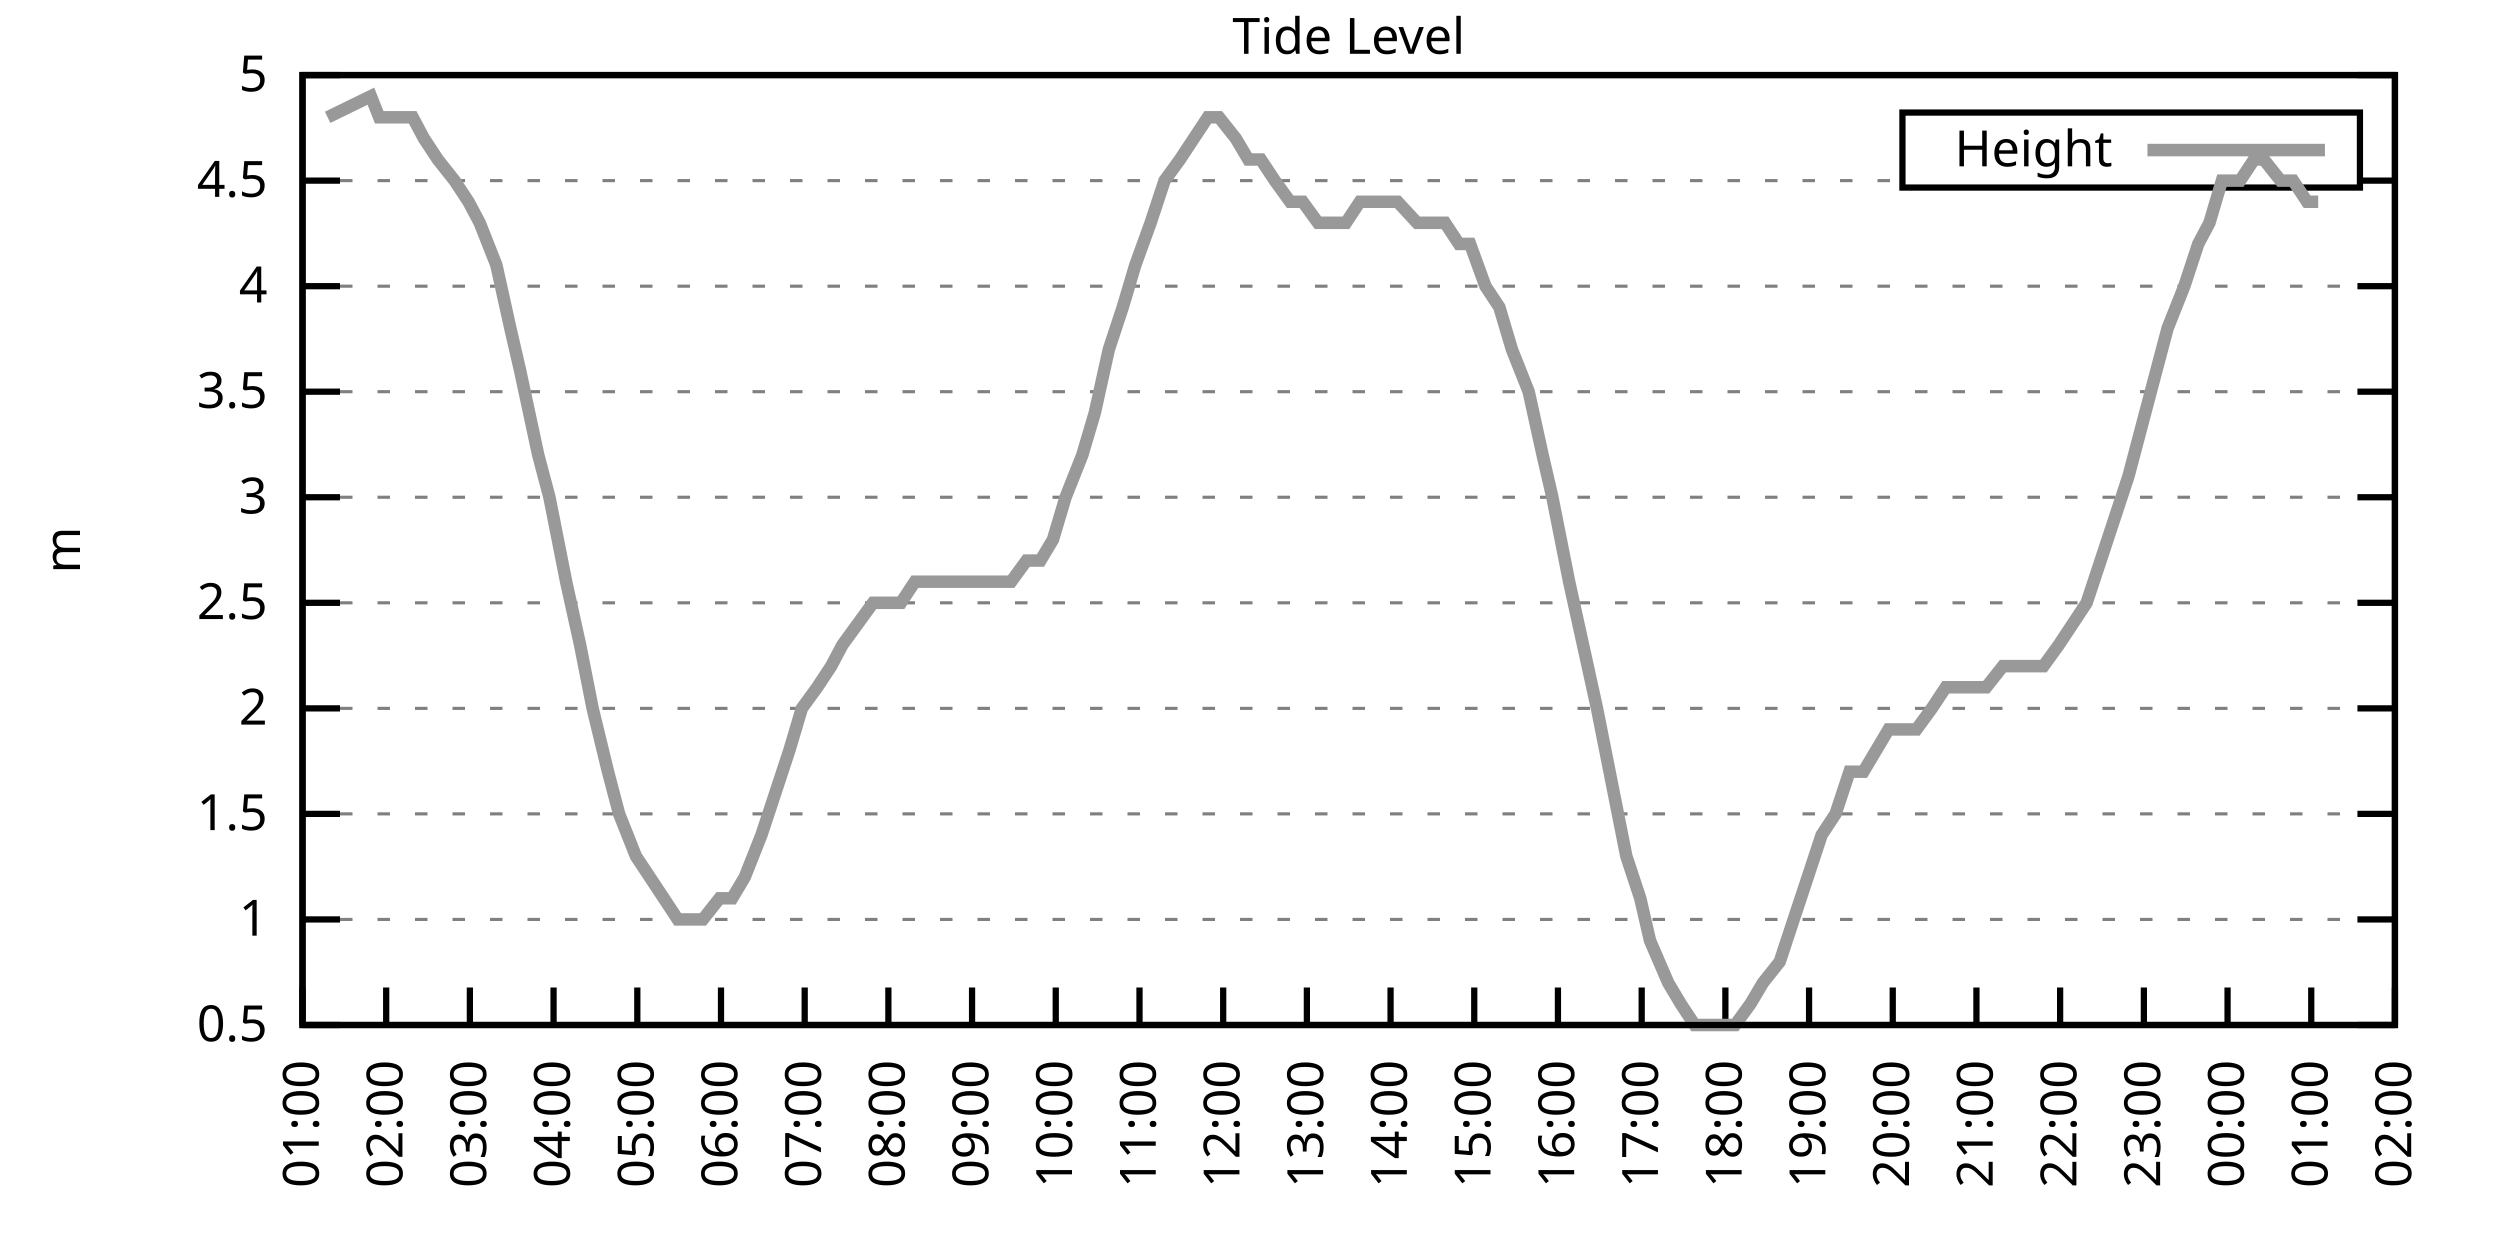
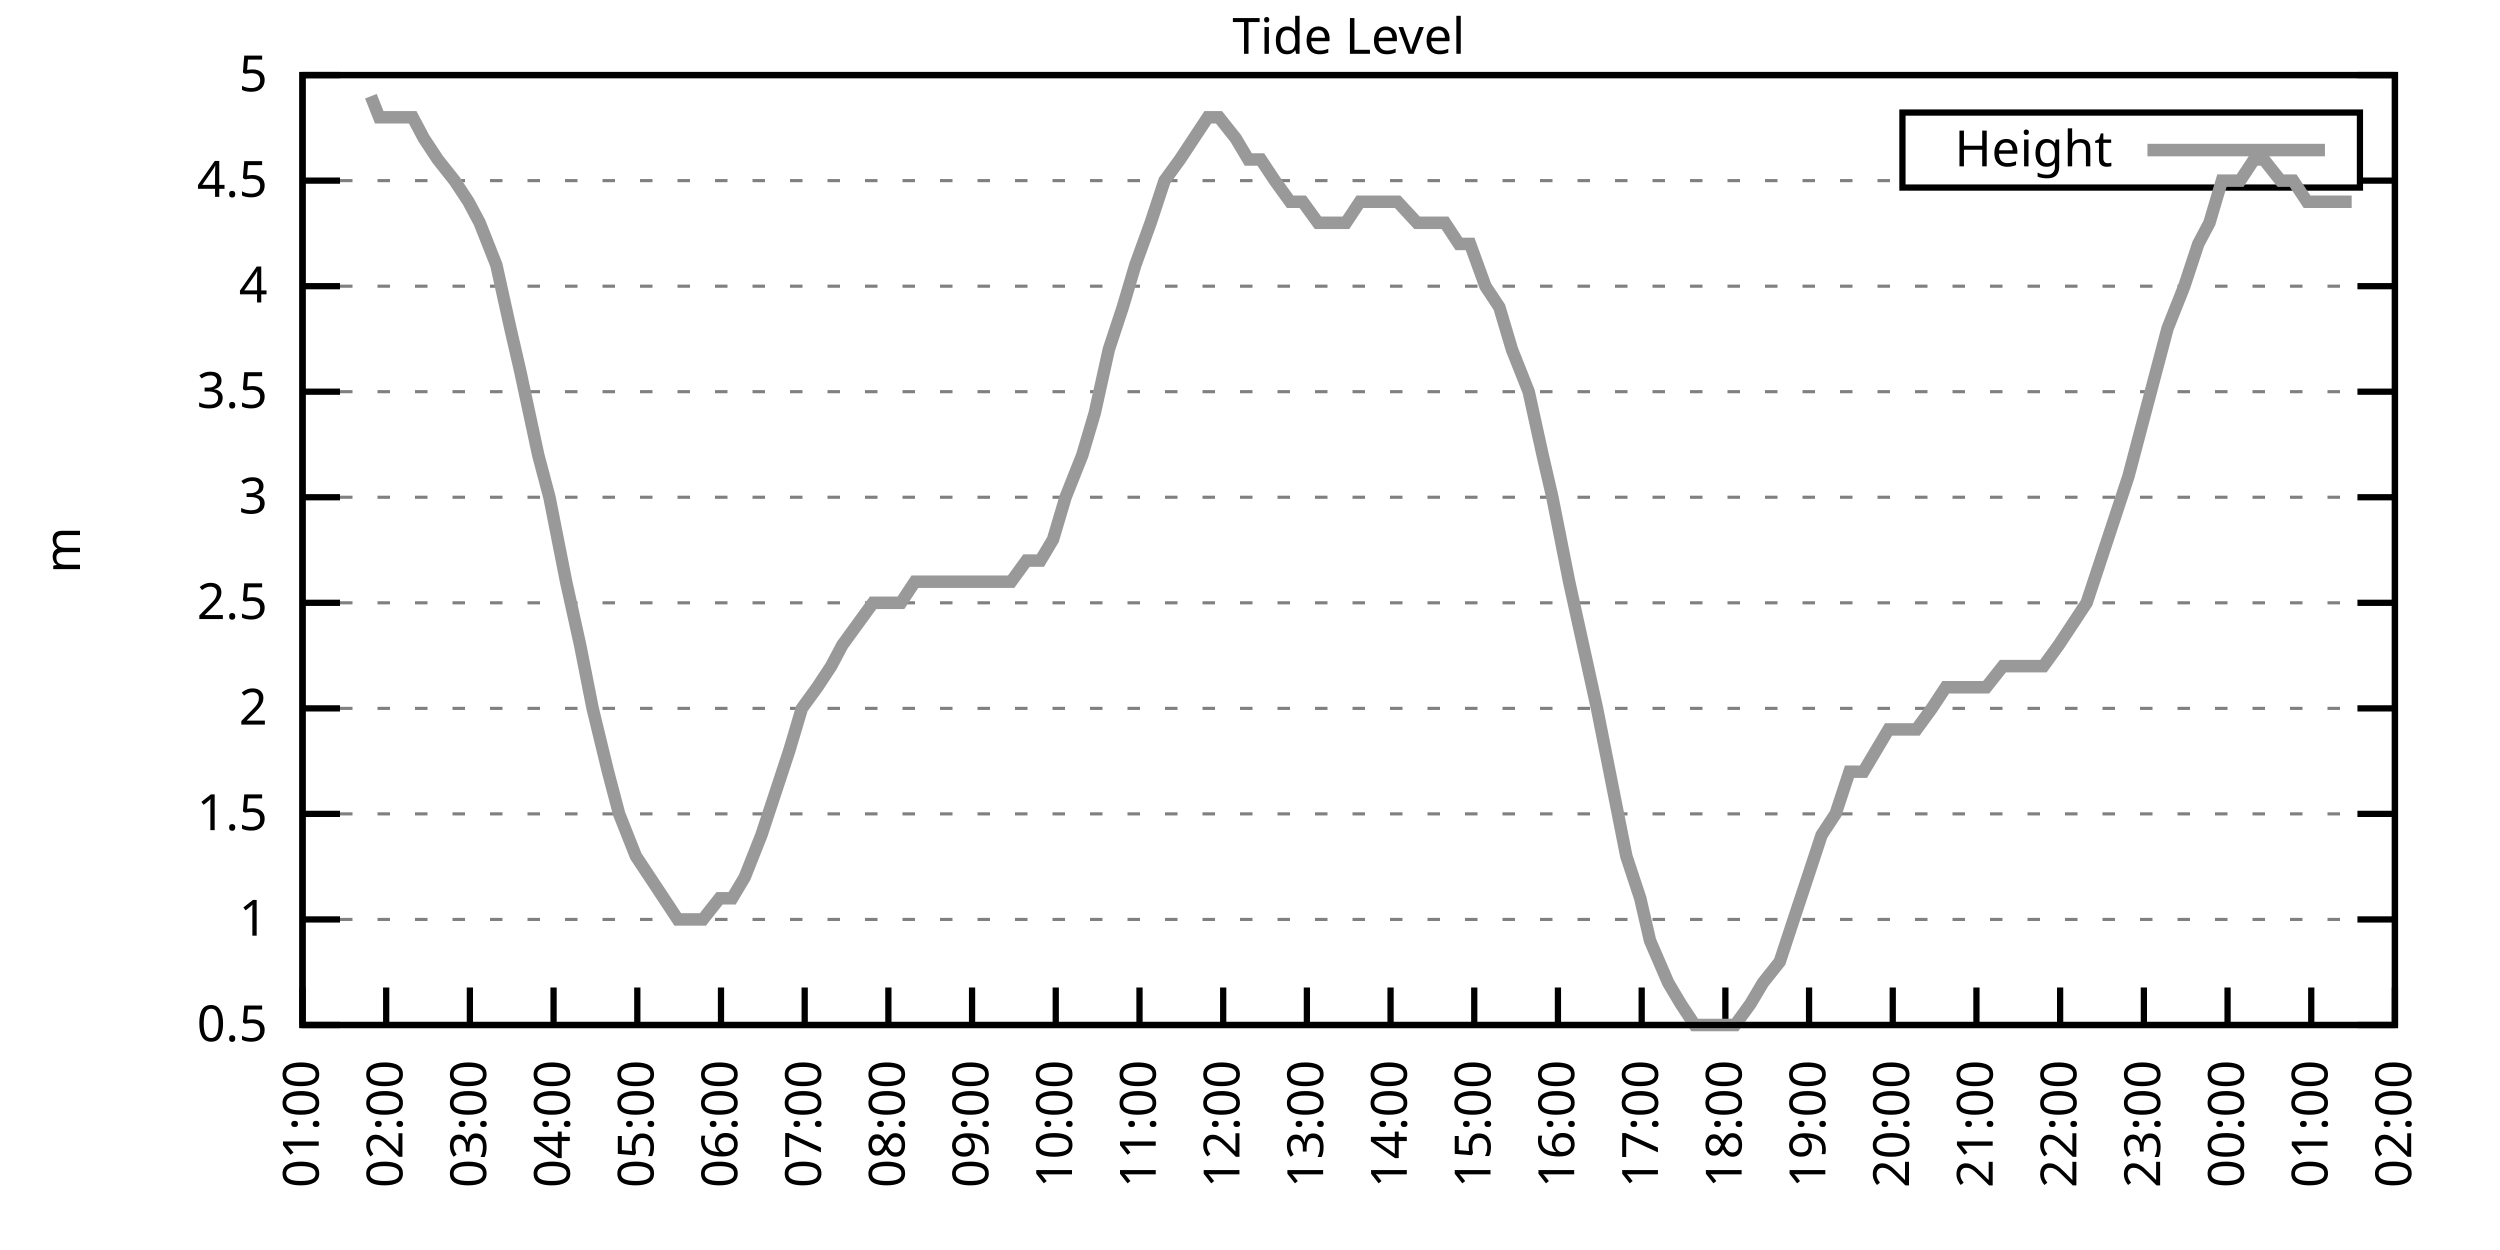
<svg xmlns="http://www.w3.org/2000/svg" xmlns:xlink="http://www.w3.org/1999/xlink" width="400" height="200" viewBox="0 0 400 200">
  <g id="gnuplot_canvas">
    <rect x="0" y="0" width="400" height="200" fill="none" />
    <defs>
      <circle id="gpDot" r="0.5" stroke-width="0.5" stroke="currentColor" />
      <path id="gpPt0" stroke-width="0.333" stroke="currentColor" d="M-1,0 h2 M0,-1 v2" />
      <path id="gpPt1" stroke-width="0.333" stroke="currentColor" d="M-1,-1 L1,1 M1,-1 L-1,1" />
      <path id="gpPt2" stroke-width="0.333" stroke="currentColor" d="M-1,0 L1,0 M0,-1 L0,1 M-1,-1 L1,1 M-1,1 L1,-1" />
      <rect id="gpPt3" stroke-width="0.333" stroke="currentColor" x="-1" y="-1" width="2" height="2" />
      <rect id="gpPt4" stroke-width="0.333" stroke="currentColor" fill="currentColor" x="-1" y="-1" width="2" height="2" />
      <circle id="gpPt5" stroke-width="0.333" stroke="currentColor" cx="0" cy="0" r="1" />
      <use xlink:href="#gpPt5" id="gpPt6" fill="currentColor" stroke="none" />
      <path id="gpPt7" stroke-width="0.333" stroke="currentColor" d="M0,-1.33 L-1.33,0.67 L1.33,0.67 z" />
      <use xlink:href="#gpPt7" id="gpPt8" fill="currentColor" stroke="none" />
      <use xlink:href="#gpPt7" id="gpPt9" stroke="currentColor" transform="rotate(180)" />
      <use xlink:href="#gpPt9" id="gpPt10" fill="currentColor" stroke="none" />
      <use xlink:href="#gpPt3" id="gpPt11" stroke="currentColor" transform="rotate(45)" />
      <use xlink:href="#gpPt11" id="gpPt12" fill="currentColor" stroke="none" />
      <path id="gpPt13" stroke-width="0.333" stroke="currentColor" d="M0,1.330 L1.265,0.411 L0.782,-1.067 L-0.782,-1.076 L-1.265,0.411 z" />
      <use xlink:href="#gpPt13" id="gpPt14" fill="currentColor" stroke="none" />
      <filter id="textbox" filterUnits="objectBoundingBox" x="0" y="0" height="1" width="1">
        <feFlood flood-color="white" flood-opacity="1" result="bgnd" />
        <feComposite in="SourceGraphic" in2="bgnd" operator="atop" />
      </filter>
      <filter id="greybox" filterUnits="objectBoundingBox" x="0" y="0" height="1" width="1">
        <feFlood flood-color="lightgrey" flood-opacity="1" result="grey" />
        <feComposite in="SourceGraphic" in2="grey" operator="atop" />
      </filter>
    </defs>
    <g fill="none" color="white" stroke="currentColor" stroke-width="1.00" stroke-linecap="butt" stroke-linejoin="miter">
</g>
    <g fill="none" color="black" stroke="currentColor" stroke-width="1.00" stroke-linecap="butt" stroke-linejoin="miter">
      <g stroke="none" shape-rendering="crispEdges">
        <polygon fill="rgb(255, 255, 255)" points="48.40,164.00 383.18,164.00 383.18,12.02 48.40,12.02 " />
      </g>
    </g>
    <g fill="none" color="black" stroke="currentColor" stroke-width="1.00" stroke-linecap="butt" stroke-linejoin="miter">
</g>
    <g fill="none" color="black" stroke="black" stroke-width="0.50" stroke-linecap="butt" stroke-linejoin="miter">
</g>
    <g fill="none" color="gray" stroke="currentColor" stroke-width="0.50" stroke-linecap="butt" stroke-linejoin="miter">
      <path stroke="gray" stroke-dasharray="2,4" class="gridline" d="M48.40,164.00 L383.19,164.00  " />
    </g>
    <g fill="none" color="gray" stroke="gray" stroke-width="1.00" stroke-linecap="butt" stroke-linejoin="miter">
</g>
    <g fill="none" color="black" stroke="currentColor" stroke-width="1.00" stroke-linecap="butt" stroke-linejoin="miter">
      <path stroke="black" d="M48.40,164.00 L54.40,164.00 M383.19,164.00 L377.19,164.00  " />
      <g transform="translate(42.80,166.60)" stroke="none" fill="black" font-family="Sans" font-size="8.00" text-anchor="end">
        <text>
          <tspan font-family="Sans"> 0.5</tspan>
        </text>
      </g>
    </g>
    <g fill="none" color="black" stroke="currentColor" stroke-width="1.00" stroke-linecap="butt" stroke-linejoin="miter">
</g>
    <g fill="none" color="black" stroke="black" stroke-width="0.50" stroke-linecap="butt" stroke-linejoin="miter">
</g>
    <g fill="none" color="gray" stroke="currentColor" stroke-width="0.50" stroke-linecap="butt" stroke-linejoin="miter">
      <path stroke="gray" stroke-dasharray="2,4" class="gridline" d="M48.40,147.11 L383.19,147.11  " />
    </g>
    <g fill="none" color="gray" stroke="gray" stroke-width="1.00" stroke-linecap="butt" stroke-linejoin="miter">
</g>
    <g fill="none" color="black" stroke="currentColor" stroke-width="1.00" stroke-linecap="butt" stroke-linejoin="miter">
      <path stroke="black" d="M48.40,147.11 L54.40,147.11 M383.19,147.11 L377.19,147.11  " />
      <g transform="translate(42.80,149.71)" stroke="none" fill="black" font-family="Sans" font-size="8.00" text-anchor="end">
        <text>
          <tspan font-family="Sans"> 1</tspan>
        </text>
      </g>
    </g>
    <g fill="none" color="black" stroke="currentColor" stroke-width="1.00" stroke-linecap="butt" stroke-linejoin="miter">
</g>
    <g fill="none" color="black" stroke="black" stroke-width="0.50" stroke-linecap="butt" stroke-linejoin="miter">
</g>
    <g fill="none" color="gray" stroke="currentColor" stroke-width="0.50" stroke-linecap="butt" stroke-linejoin="miter">
      <path stroke="gray" stroke-dasharray="2,4" class="gridline" d="M48.40,130.22 L383.19,130.22  " />
    </g>
    <g fill="none" color="gray" stroke="gray" stroke-width="1.00" stroke-linecap="butt" stroke-linejoin="miter">
</g>
    <g fill="none" color="black" stroke="currentColor" stroke-width="1.00" stroke-linecap="butt" stroke-linejoin="miter">
      <path stroke="black" d="M48.40,130.22 L54.40,130.22 M383.19,130.22 L377.19,130.22  " />
      <g transform="translate(42.80,132.82)" stroke="none" fill="black" font-family="Sans" font-size="8.00" text-anchor="end">
        <text>
          <tspan font-family="Sans"> 1.5</tspan>
        </text>
      </g>
    </g>
    <g fill="none" color="black" stroke="currentColor" stroke-width="1.00" stroke-linecap="butt" stroke-linejoin="miter">
</g>
    <g fill="none" color="black" stroke="black" stroke-width="0.50" stroke-linecap="butt" stroke-linejoin="miter">
</g>
    <g fill="none" color="gray" stroke="currentColor" stroke-width="0.50" stroke-linecap="butt" stroke-linejoin="miter">
      <path stroke="gray" stroke-dasharray="2,4" class="gridline" d="M48.40,113.34 L383.19,113.34  " />
    </g>
    <g fill="none" color="gray" stroke="gray" stroke-width="1.00" stroke-linecap="butt" stroke-linejoin="miter">
</g>
    <g fill="none" color="black" stroke="currentColor" stroke-width="1.00" stroke-linecap="butt" stroke-linejoin="miter">
      <path stroke="black" d="M48.40,113.34 L54.40,113.34 M383.19,113.34 L377.19,113.34  " />
      <g transform="translate(42.80,115.94)" stroke="none" fill="black" font-family="Sans" font-size="8.00" text-anchor="end">
        <text>
          <tspan font-family="Sans"> 2</tspan>
        </text>
      </g>
    </g>
    <g fill="none" color="black" stroke="currentColor" stroke-width="1.00" stroke-linecap="butt" stroke-linejoin="miter">
</g>
    <g fill="none" color="black" stroke="black" stroke-width="0.50" stroke-linecap="butt" stroke-linejoin="miter">
</g>
    <g fill="none" color="gray" stroke="currentColor" stroke-width="0.50" stroke-linecap="butt" stroke-linejoin="miter">
      <path stroke="gray" stroke-dasharray="2,4" class="gridline" d="M48.40,96.45 L383.19,96.45  " />
    </g>
    <g fill="none" color="gray" stroke="gray" stroke-width="1.00" stroke-linecap="butt" stroke-linejoin="miter">
</g>
    <g fill="none" color="black" stroke="currentColor" stroke-width="1.00" stroke-linecap="butt" stroke-linejoin="miter">
      <path stroke="black" d="M48.40,96.45 L54.40,96.45 M383.19,96.45 L377.19,96.45  " />
      <g transform="translate(42.80,99.05)" stroke="none" fill="black" font-family="Sans" font-size="8.00" text-anchor="end">
        <text>
          <tspan font-family="Sans"> 2.5</tspan>
        </text>
      </g>
    </g>
    <g fill="none" color="black" stroke="currentColor" stroke-width="1.00" stroke-linecap="butt" stroke-linejoin="miter">
</g>
    <g fill="none" color="black" stroke="black" stroke-width="0.50" stroke-linecap="butt" stroke-linejoin="miter">
</g>
    <g fill="none" color="gray" stroke="currentColor" stroke-width="0.50" stroke-linecap="butt" stroke-linejoin="miter">
      <path stroke="gray" stroke-dasharray="2,4" class="gridline" d="M48.40,79.56 L383.19,79.56  " />
    </g>
    <g fill="none" color="gray" stroke="gray" stroke-width="1.00" stroke-linecap="butt" stroke-linejoin="miter">
</g>
    <g fill="none" color="black" stroke="currentColor" stroke-width="1.00" stroke-linecap="butt" stroke-linejoin="miter">
      <path stroke="black" d="M48.40,79.56 L54.40,79.56 M383.19,79.56 L377.19,79.56  " />
      <g transform="translate(42.80,82.16)" stroke="none" fill="black" font-family="Sans" font-size="8.00" text-anchor="end">
        <text>
          <tspan font-family="Sans"> 3</tspan>
        </text>
      </g>
    </g>
    <g fill="none" color="black" stroke="currentColor" stroke-width="1.00" stroke-linecap="butt" stroke-linejoin="miter">
</g>
    <g fill="none" color="black" stroke="black" stroke-width="0.50" stroke-linecap="butt" stroke-linejoin="miter">
</g>
    <g fill="none" color="gray" stroke="currentColor" stroke-width="0.50" stroke-linecap="butt" stroke-linejoin="miter">
      <path stroke="gray" stroke-dasharray="2,4" class="gridline" d="M48.40,62.67 L383.19,62.67  " />
    </g>
    <g fill="none" color="gray" stroke="gray" stroke-width="1.00" stroke-linecap="butt" stroke-linejoin="miter">
</g>
    <g fill="none" color="black" stroke="currentColor" stroke-width="1.00" stroke-linecap="butt" stroke-linejoin="miter">
      <path stroke="black" d="M48.40,62.67 L54.40,62.67 M383.19,62.67 L377.19,62.67  " />
      <g transform="translate(42.80,65.27)" stroke="none" fill="black" font-family="Sans" font-size="8.00" text-anchor="end">
        <text>
          <tspan font-family="Sans"> 3.5</tspan>
        </text>
      </g>
    </g>
    <g fill="none" color="black" stroke="currentColor" stroke-width="1.00" stroke-linecap="butt" stroke-linejoin="miter">
</g>
    <g fill="none" color="black" stroke="black" stroke-width="0.50" stroke-linecap="butt" stroke-linejoin="miter">
</g>
    <g fill="none" color="gray" stroke="currentColor" stroke-width="0.50" stroke-linecap="butt" stroke-linejoin="miter">
      <path stroke="gray" stroke-dasharray="2,4" class="gridline" d="M48.40,45.79 L383.19,45.79  " />
    </g>
    <g fill="none" color="gray" stroke="gray" stroke-width="1.00" stroke-linecap="butt" stroke-linejoin="miter">
</g>
    <g fill="none" color="black" stroke="currentColor" stroke-width="1.00" stroke-linecap="butt" stroke-linejoin="miter">
      <path stroke="black" d="M48.40,45.79 L54.40,45.79 M383.19,45.79 L377.19,45.79  " />
      <g transform="translate(42.80,48.39)" stroke="none" fill="black" font-family="Sans" font-size="8.00" text-anchor="end">
        <text>
          <tspan font-family="Sans"> 4</tspan>
        </text>
      </g>
    </g>
    <g fill="none" color="black" stroke="currentColor" stroke-width="1.00" stroke-linecap="butt" stroke-linejoin="miter">
</g>
    <g fill="none" color="black" stroke="black" stroke-width="0.50" stroke-linecap="butt" stroke-linejoin="miter">
</g>
    <g fill="none" color="gray" stroke="currentColor" stroke-width="0.50" stroke-linecap="butt" stroke-linejoin="miter">
      <path stroke="gray" stroke-dasharray="2,4" class="gridline" d="M48.40,28.90 L304.39,28.90 M377.59,28.90 L383.19,28.90  " />
    </g>
    <g fill="none" color="gray" stroke="gray" stroke-width="1.00" stroke-linecap="butt" stroke-linejoin="miter">
</g>
    <g fill="none" color="black" stroke="currentColor" stroke-width="1.00" stroke-linecap="butt" stroke-linejoin="miter">
      <path stroke="black" d="M48.40,28.90 L54.40,28.90 M383.19,28.90 L377.19,28.90  " />
      <g transform="translate(42.80,31.50)" stroke="none" fill="black" font-family="Sans" font-size="8.00" text-anchor="end">
        <text>
          <tspan font-family="Sans"> 4.5</tspan>
        </text>
      </g>
    </g>
    <g fill="none" color="black" stroke="currentColor" stroke-width="1.00" stroke-linecap="butt" stroke-linejoin="miter">
</g>
    <g fill="none" color="black" stroke="black" stroke-width="0.50" stroke-linecap="butt" stroke-linejoin="miter">
</g>
    <g fill="none" color="gray" stroke="currentColor" stroke-width="0.50" stroke-linecap="butt" stroke-linejoin="miter">
      <path stroke="gray" stroke-dasharray="2,4" class="gridline" d="M48.40,12.01 L383.19,12.01  " />
    </g>
    <g fill="none" color="gray" stroke="gray" stroke-width="1.00" stroke-linecap="butt" stroke-linejoin="miter">
</g>
    <g fill="none" color="black" stroke="currentColor" stroke-width="1.00" stroke-linecap="butt" stroke-linejoin="miter">
      <path stroke="black" d="M48.40,12.01 L54.40,12.01 M383.19,12.01 L377.19,12.01  " />
      <g transform="translate(42.80,14.61)" stroke="none" fill="black" font-family="Sans" font-size="8.00" text-anchor="end">
        <text>
          <tspan font-family="Sans"> 5</tspan>
        </text>
      </g>
    </g>
    <g fill="none" color="black" stroke="currentColor" stroke-width="1.00" stroke-linecap="butt" stroke-linejoin="miter">
      <path stroke="black" d="M48.40,164.00 L48.40,158.00  " />
      <g transform="translate(51.00,169.60) rotate(270.00)" stroke="none" fill="black" font-family="Sans" font-size="8.00" text-anchor="end">
        <text>
          <tspan font-family="Sans">01:00</tspan>
        </text>
      </g>
    </g>
    <g fill="none" color="black" stroke="currentColor" stroke-width="1.00" stroke-linecap="butt" stroke-linejoin="miter">
      <path stroke="black" d="M61.79,164.00 L61.79,158.00  " />
      <g transform="translate(64.39,169.60) rotate(270.00)" stroke="none" fill="black" font-family="Sans" font-size="8.00" text-anchor="end">
        <text>
          <tspan font-family="Sans">02:00</tspan>
        </text>
      </g>
    </g>
    <g fill="none" color="black" stroke="currentColor" stroke-width="1.00" stroke-linecap="butt" stroke-linejoin="miter">
      <path stroke="black" d="M75.18,164.00 L75.18,158.00  " />
      <g transform="translate(77.78,169.60) rotate(270.00)" stroke="none" fill="black" font-family="Sans" font-size="8.00" text-anchor="end">
        <text>
          <tspan font-family="Sans">03:00</tspan>
        </text>
      </g>
    </g>
    <g fill="none" color="black" stroke="currentColor" stroke-width="1.00" stroke-linecap="butt" stroke-linejoin="miter">
      <path stroke="black" d="M88.57,164.00 L88.57,158.00  " />
      <g transform="translate(91.17,169.60) rotate(270.00)" stroke="none" fill="black" font-family="Sans" font-size="8.00" text-anchor="end">
        <text>
          <tspan font-family="Sans">04:00</tspan>
        </text>
      </g>
    </g>
    <g fill="none" color="black" stroke="currentColor" stroke-width="1.00" stroke-linecap="butt" stroke-linejoin="miter">
      <path stroke="black" d="M101.97,164.00 L101.97,158.00  " />
      <g transform="translate(104.57,169.60) rotate(270.00)" stroke="none" fill="black" font-family="Sans" font-size="8.00" text-anchor="end">
        <text>
          <tspan font-family="Sans">05:00</tspan>
        </text>
      </g>
    </g>
    <g fill="none" color="black" stroke="currentColor" stroke-width="1.00" stroke-linecap="butt" stroke-linejoin="miter">
      <path stroke="black" d="M115.36,164.00 L115.36,158.00  " />
      <g transform="translate(117.96,169.60) rotate(270.00)" stroke="none" fill="black" font-family="Sans" font-size="8.00" text-anchor="end">
        <text>
          <tspan font-family="Sans">06:00</tspan>
        </text>
      </g>
    </g>
    <g fill="none" color="black" stroke="currentColor" stroke-width="1.00" stroke-linecap="butt" stroke-linejoin="miter">
      <path stroke="black" d="M128.75,164.00 L128.75,158.00  " />
      <g transform="translate(131.35,169.60) rotate(270.00)" stroke="none" fill="black" font-family="Sans" font-size="8.00" text-anchor="end">
        <text>
          <tspan font-family="Sans">07:00</tspan>
        </text>
      </g>
    </g>
    <g fill="none" color="black" stroke="currentColor" stroke-width="1.00" stroke-linecap="butt" stroke-linejoin="miter">
      <path stroke="black" d="M142.14,164.00 L142.14,158.00  " />
      <g transform="translate(144.74,169.60) rotate(270.00)" stroke="none" fill="black" font-family="Sans" font-size="8.00" text-anchor="end">
        <text>
          <tspan font-family="Sans">08:00</tspan>
        </text>
      </g>
    </g>
    <g fill="none" color="black" stroke="currentColor" stroke-width="1.00" stroke-linecap="butt" stroke-linejoin="miter">
      <path stroke="black" d="M155.53,164.00 L155.53,158.00  " />
      <g transform="translate(158.13,169.60) rotate(270.00)" stroke="none" fill="black" font-family="Sans" font-size="8.00" text-anchor="end">
        <text>
          <tspan font-family="Sans">09:00</tspan>
        </text>
      </g>
    </g>
    <g fill="none" color="black" stroke="currentColor" stroke-width="1.00" stroke-linecap="butt" stroke-linejoin="miter">
      <path stroke="black" d="M168.92,164.00 L168.92,158.00  " />
      <g transform="translate(171.52,169.60) rotate(270.00)" stroke="none" fill="black" font-family="Sans" font-size="8.00" text-anchor="end">
        <text>
          <tspan font-family="Sans">10:00</tspan>
        </text>
      </g>
    </g>
    <g fill="none" color="black" stroke="currentColor" stroke-width="1.00" stroke-linecap="butt" stroke-linejoin="miter">
      <path stroke="black" d="M182.32,164.00 L182.32,158.00  " />
      <g transform="translate(184.92,169.60) rotate(270.00)" stroke="none" fill="black" font-family="Sans" font-size="8.00" text-anchor="end">
        <text>
          <tspan font-family="Sans">11:00</tspan>
        </text>
      </g>
    </g>
    <g fill="none" color="black" stroke="currentColor" stroke-width="1.00" stroke-linecap="butt" stroke-linejoin="miter">
      <path stroke="black" d="M195.71,164.00 L195.71,158.00  " />
      <g transform="translate(198.31,169.60) rotate(270.00)" stroke="none" fill="black" font-family="Sans" font-size="8.00" text-anchor="end">
        <text>
          <tspan font-family="Sans">12:00</tspan>
        </text>
      </g>
    </g>
    <g fill="none" color="black" stroke="currentColor" stroke-width="1.00" stroke-linecap="butt" stroke-linejoin="miter">
      <path stroke="black" d="M209.10,164.00 L209.10,158.00  " />
      <g transform="translate(211.70,169.60) rotate(270.00)" stroke="none" fill="black" font-family="Sans" font-size="8.00" text-anchor="end">
        <text>
          <tspan font-family="Sans">13:00</tspan>
        </text>
      </g>
    </g>
    <g fill="none" color="black" stroke="currentColor" stroke-width="1.00" stroke-linecap="butt" stroke-linejoin="miter">
      <path stroke="black" d="M222.49,164.00 L222.49,158.00  " />
      <g transform="translate(225.09,169.60) rotate(270.00)" stroke="none" fill="black" font-family="Sans" font-size="8.00" text-anchor="end">
        <text>
          <tspan font-family="Sans">14:00</tspan>
        </text>
      </g>
    </g>
    <g fill="none" color="black" stroke="currentColor" stroke-width="1.00" stroke-linecap="butt" stroke-linejoin="miter">
      <path stroke="black" d="M235.88,164.00 L235.88,158.00  " />
      <g transform="translate(238.48,169.60) rotate(270.00)" stroke="none" fill="black" font-family="Sans" font-size="8.00" text-anchor="end">
        <text>
          <tspan font-family="Sans">15:00</tspan>
        </text>
      </g>
    </g>
    <g fill="none" color="black" stroke="currentColor" stroke-width="1.00" stroke-linecap="butt" stroke-linejoin="miter">
      <path stroke="black" d="M249.27,164.00 L249.27,158.00  " />
      <g transform="translate(251.87,169.60) rotate(270.00)" stroke="none" fill="black" font-family="Sans" font-size="8.00" text-anchor="end">
        <text>
          <tspan font-family="Sans">16:00</tspan>
        </text>
      </g>
    </g>
    <g fill="none" color="black" stroke="currentColor" stroke-width="1.00" stroke-linecap="butt" stroke-linejoin="miter">
      <path stroke="black" d="M262.67,164.00 L262.67,158.00  " />
      <g transform="translate(265.27,169.60) rotate(270.00)" stroke="none" fill="black" font-family="Sans" font-size="8.00" text-anchor="end">
        <text>
          <tspan font-family="Sans">17:00</tspan>
        </text>
      </g>
    </g>
    <g fill="none" color="black" stroke="currentColor" stroke-width="1.00" stroke-linecap="butt" stroke-linejoin="miter">
      <path stroke="black" d="M276.06,164.00 L276.06,158.00  " />
      <g transform="translate(278.66,169.60) rotate(270.00)" stroke="none" fill="black" font-family="Sans" font-size="8.00" text-anchor="end">
        <text>
          <tspan font-family="Sans">18:00</tspan>
        </text>
      </g>
    </g>
    <g fill="none" color="black" stroke="currentColor" stroke-width="1.00" stroke-linecap="butt" stroke-linejoin="miter">
      <path stroke="black" d="M289.45,164.00 L289.45,158.00  " />
      <g transform="translate(292.05,169.60) rotate(270.00)" stroke="none" fill="black" font-family="Sans" font-size="8.00" text-anchor="end">
        <text>
          <tspan font-family="Sans">19:00</tspan>
        </text>
      </g>
    </g>
    <g fill="none" color="black" stroke="currentColor" stroke-width="1.00" stroke-linecap="butt" stroke-linejoin="miter">
      <path stroke="black" d="M302.84,164.00 L302.84,158.00  " />
      <g transform="translate(305.44,169.60) rotate(270.00)" stroke="none" fill="black" font-family="Sans" font-size="8.00" text-anchor="end">
        <text>
          <tspan font-family="Sans">20:00</tspan>
        </text>
      </g>
    </g>
    <g fill="none" color="black" stroke="currentColor" stroke-width="1.00" stroke-linecap="butt" stroke-linejoin="miter">
      <path stroke="black" d="M316.23,164.00 L316.23,158.00  " />
      <g transform="translate(318.83,169.60) rotate(270.00)" stroke="none" fill="black" font-family="Sans" font-size="8.00" text-anchor="end">
        <text>
          <tspan font-family="Sans">21:00</tspan>
        </text>
      </g>
    </g>
    <g fill="none" color="black" stroke="currentColor" stroke-width="1.00" stroke-linecap="butt" stroke-linejoin="miter">
      <path stroke="black" d="M329.62,164.00 L329.62,158.00  " />
      <g transform="translate(332.22,169.60) rotate(270.00)" stroke="none" fill="black" font-family="Sans" font-size="8.00" text-anchor="end">
        <text>
          <tspan font-family="Sans">22:00</tspan>
        </text>
      </g>
    </g>
    <g fill="none" color="black" stroke="currentColor" stroke-width="1.00" stroke-linecap="butt" stroke-linejoin="miter">
      <path stroke="black" d="M343.02,164.00 L343.02,158.00  " />
      <g transform="translate(345.62,169.60) rotate(270.00)" stroke="none" fill="black" font-family="Sans" font-size="8.00" text-anchor="end">
        <text>
          <tspan font-family="Sans">23:00</tspan>
        </text>
      </g>
    </g>
    <g fill="none" color="black" stroke="currentColor" stroke-width="1.00" stroke-linecap="butt" stroke-linejoin="miter">
      <path stroke="black" d="M356.41,164.00 L356.41,158.00  " />
      <g transform="translate(359.01,169.60) rotate(270.00)" stroke="none" fill="black" font-family="Sans" font-size="8.00" text-anchor="end">
        <text>
          <tspan font-family="Sans">00:00</tspan>
        </text>
      </g>
    </g>
    <g fill="none" color="black" stroke="currentColor" stroke-width="1.00" stroke-linecap="butt" stroke-linejoin="miter">
      <path stroke="black" d="M369.80,164.00 L369.80,158.00  " />
      <g transform="translate(372.40,169.60) rotate(270.00)" stroke="none" fill="black" font-family="Sans" font-size="8.00" text-anchor="end">
        <text>
          <tspan font-family="Sans">01:00</tspan>
        </text>
      </g>
    </g>
    <g fill="none" color="black" stroke="currentColor" stroke-width="1.00" stroke-linecap="butt" stroke-linejoin="miter">
      <path stroke="black" d="M383.19,164.00 L383.19,158.00  " />
      <g transform="translate(385.79,169.60) rotate(270.00)" stroke="none" fill="black" font-family="Sans" font-size="8.00" text-anchor="end">
        <text>
          <tspan font-family="Sans">02:00</tspan>
        </text>
      </g>
    </g>
    <g fill="none" color="black" stroke="currentColor" stroke-width="1.00" stroke-linecap="butt" stroke-linejoin="miter">
</g>
    <g fill="none" color="black" stroke="currentColor" stroke-width="1.00" stroke-linecap="butt" stroke-linejoin="miter">
      <path stroke="black" d="M48.40,12.01 L48.40,164.00 L383.19,164.00 L383.19,12.01 L48.40,12.01 Z  " />
    </g>
    <g fill="none" color="black" stroke="currentColor" stroke-width="1.00" stroke-linecap="butt" stroke-linejoin="miter">
</g>
    <g fill="none" color="black" stroke="currentColor" stroke-width="1.00" stroke-linecap="butt" stroke-linejoin="miter">
      <path stroke="black" d="M304.39,30.01 L304.39,18.01 L377.59,18.01 L377.59,30.01 L304.39,30.01 Z  " />
    </g>
    <g id="Tide_level_plot_1">
      <g fill="none" color="white" stroke="black" stroke-width="2.00" stroke-linecap="butt" stroke-linejoin="miter">
</g>
      <g fill="none" color="black" stroke="currentColor" stroke-width="2.00" stroke-linecap="butt" stroke-linejoin="miter">
        <g transform="translate(337.99,26.61)" stroke="none" fill="black" font-family="Sans" font-size="8.00" text-anchor="end">
          <text>
            <tspan font-family="Sans">Height</tspan>
          </text>
        </g>
      </g>
      <g fill="none" color="black" stroke="currentColor" stroke-width="2.00" stroke-linecap="butt" stroke-linejoin="miter">
-         <path stroke="rgb(153, 153, 153)" d="M343.59,24.01 L371.99,24.01 M52.42,18.77 L59.34,15.39 L60.68,18.77 L63.13,18.77 L66.03,18.77 L67.82,22.14   L70.05,25.52 L72.73,28.90 L74.96,32.28 L76.75,35.65 L79.42,42.41 L81.66,52.54 L83.22,59.30 L86.12,72.81   L87.91,79.56 L90.58,93.07 L92.82,103.20 L94.82,113.34 L97.28,123.47 L99.06,130.22 L101.74,136.98 L103.98,140.36   L106.21,143.73 L108.44,147.11 L110.45,147.11 L112.46,147.11 L115.13,143.73 L117.14,143.73 L119.15,140.36 L121.83,133.60   L124.06,126.85 L126.29,120.09 L128.30,113.34 L130.76,109.96 L132.99,106.58 L134.78,103.20 L137.23,99.83 L139.69,96.45   L141.92,96.45 L144.15,96.45 L146.38,93.07 L148.39,93.07 L150.85,93.07 L153.08,93.07 L155.31,93.07 L156.87,93.07   L159.77,93.07 L161.78,93.07 L164.24,89.69 L166.47,89.69 L168.48,86.32 L170.49,79.56 L173.17,72.81 L175.17,66.05   L177.41,55.92 L179.64,49.16 L181.65,42.41 L184.10,35.65 L186.33,28.90 L188.79,25.52 L191.02,22.14 L193.25,18.77   L195.04,18.77 L197.72,22.14 L199.73,25.52 L201.73,25.52 L203.97,28.90 L206.42,32.28 L208.43,32.28 L210.88,35.65   L213.34,35.65 L215.35,35.65 L217.58,32.28 L219.81,32.28 L222.04,32.28 L223.61,32.28 L226.73,35.65 L228.74,35.65   L231.20,35.65 L233.43,39.03 L235.21,39.03 L237.67,45.79 L239.90,49.16 L241.91,55.92 L244.59,62.67 L246.82,72.81   L248.38,79.56 L251.06,93.07 L253.29,103.20 L255.52,113.34 L257.53,123.47 L260.21,136.98 L262.44,143.73 L264.00,150.49   L266.91,157.24 L268.92,160.62 L271.15,164.00 L273.60,164.00 L275.39,164.00 L277.62,164.00 L280.07,160.62 L282.08,157.24   L284.76,153.87 L286.99,147.11 L289.23,140.36 L291.46,133.60 L293.69,130.22 L295.92,123.47 L298.15,123.47 L300.16,120.09   L302.17,116.71 L304.63,116.71 L306.63,116.71 L309.09,113.34 L311.32,109.96 L313.33,109.96 L315.79,109.96 L317.79,109.96   L320.47,106.58 L322.48,106.58 L324.71,106.58 L326.95,106.58 L329.40,103.20 L331.63,99.83 L333.86,96.45 L336.10,89.69   L338.33,82.94 L340.56,76.18 L344.13,62.67 L346.81,52.54 L349.49,45.79 L351.72,39.03 L353.51,35.65 L355.51,28.90   L358.42,28.90 L360.65,25.52 L362.21,25.52 L364.89,28.90 L366.90,28.90 L369.13,32.28 L370.91,32.28  " />
+         <path stroke="rgb(153, 153, 153)" d="M343.59,24.01 L371.99,24.01 M59.34,15.39 L60.68,18.77 L63.13,18.77 L66.03,18.77 L67.82,22.14 L70.05,25.52   L72.73,28.90 L74.96,32.28 L76.75,35.65 L79.42,42.41 L81.66,52.54 L83.22,59.30 L86.12,72.81 L87.91,79.56   L90.58,93.07 L92.82,103.20 L94.82,113.34 L97.28,123.47 L99.06,130.22 L101.74,136.98 L103.98,140.36 L106.21,143.73   L108.44,147.11 L110.45,147.11 L112.46,147.11 L115.13,143.73 L117.14,143.73 L119.15,140.36 L121.83,133.60 L124.06,126.85   L126.29,120.09 L128.30,113.34 L130.76,109.96 L132.99,106.58 L134.78,103.20 L137.23,99.83 L139.69,96.45 L141.92,96.45   L144.15,96.45 L146.38,93.07 L148.39,93.07 L150.85,93.07 L153.08,93.07 L155.31,93.07 L156.87,93.07 L159.77,93.07   L161.78,93.07 L164.24,89.69 L166.47,89.69 L168.48,86.32 L170.49,79.56 L173.17,72.81 L175.17,66.05 L177.41,55.92   L179.64,49.16 L181.65,42.41 L184.10,35.65 L186.33,28.90 L188.79,25.52 L191.02,22.14 L193.25,18.77 L195.04,18.77   L197.72,22.14 L199.73,25.52 L201.73,25.52 L203.97,28.90 L206.42,32.28 L208.43,32.28 L210.88,35.65 L213.34,35.65   L215.35,35.65 L217.58,32.28 L219.81,32.28 L222.04,32.28 L223.61,32.28 L226.73,35.65 L228.74,35.65 L231.20,35.65   L233.43,39.03 L235.21,39.03 L237.67,45.79 L239.90,49.16 L241.91,55.92 L244.59,62.67 L246.82,72.81 L248.38,79.56   L251.06,93.07 L253.29,103.20 L255.52,113.34 L257.53,123.47 L260.21,136.98 L262.44,143.73 L264.00,150.49 L266.91,157.24   L268.92,160.62 L271.15,164.00 L273.60,164.00 L275.39,164.00 L277.62,164.00 L280.07,160.62 L282.08,157.24 L284.76,153.87   L286.99,147.11 L289.23,140.36 L291.46,133.60 L293.69,130.22 L295.92,123.47 L298.15,123.47 L300.16,120.09 L302.17,116.71   L304.63,116.71 L306.63,116.71 L309.09,113.34 L311.32,109.96 L313.33,109.96 L315.79,109.96 L317.79,109.96 L320.47,106.58   L322.48,106.58 L324.71,106.58 L326.95,106.58 L329.40,103.20 L331.63,99.83 L333.86,96.45 L336.10,89.69 L338.33,82.94   L340.56,76.18 L344.13,62.67 L346.81,52.54 L349.49,45.79 L351.72,39.03 L353.51,35.65 L355.51,28.90 L358.42,28.90   L360.65,25.52 L362.21,25.52 L364.89,28.90 L366.90,28.90 L369.13,32.28 L370.91,32.28 L374.04,32.28 L376.27,32.28    " />
      </g>
    </g>
    <g fill="none" color="black" stroke="currentColor" stroke-width="2.00" stroke-linecap="butt" stroke-linejoin="miter">
</g>
    <g fill="none" color="black" stroke="black" stroke-width="1.00" stroke-linecap="butt" stroke-linejoin="miter">
</g>
    <g fill="none" color="black" stroke="currentColor" stroke-width="1.00" stroke-linecap="butt" stroke-linejoin="miter">
      <path stroke="black" d="M48.40,12.01 L48.40,164.00 L383.19,164.00 L383.19,12.01 L48.40,12.01 Z  " />
      <g transform="translate(12.80,88.01) rotate(270.00)" stroke="none" fill="black" font-family="Sans" font-size="8.00" text-anchor="middle">
        <text>
          <tspan font-family="Sans">m</tspan>
        </text>
      </g>
    </g>
    <g fill="none" color="black" stroke="currentColor" stroke-width="1.00" stroke-linecap="butt" stroke-linejoin="miter">
</g>
    <g fill="none" color="black" stroke="currentColor" stroke-width="1.00" stroke-linecap="butt" stroke-linejoin="miter">
      <g transform="translate(215.79,8.61)" stroke="none" fill="black" font-family="Sans" font-size="8.00" text-anchor="middle">
        <text>
          <tspan font-family="Sans">Tide Level</tspan>
        </text>
      </g>
    </g>
    <g fill="none" color="black" stroke="currentColor" stroke-width="1.00" stroke-linecap="butt" stroke-linejoin="miter">
</g>
  </g>
</svg>
